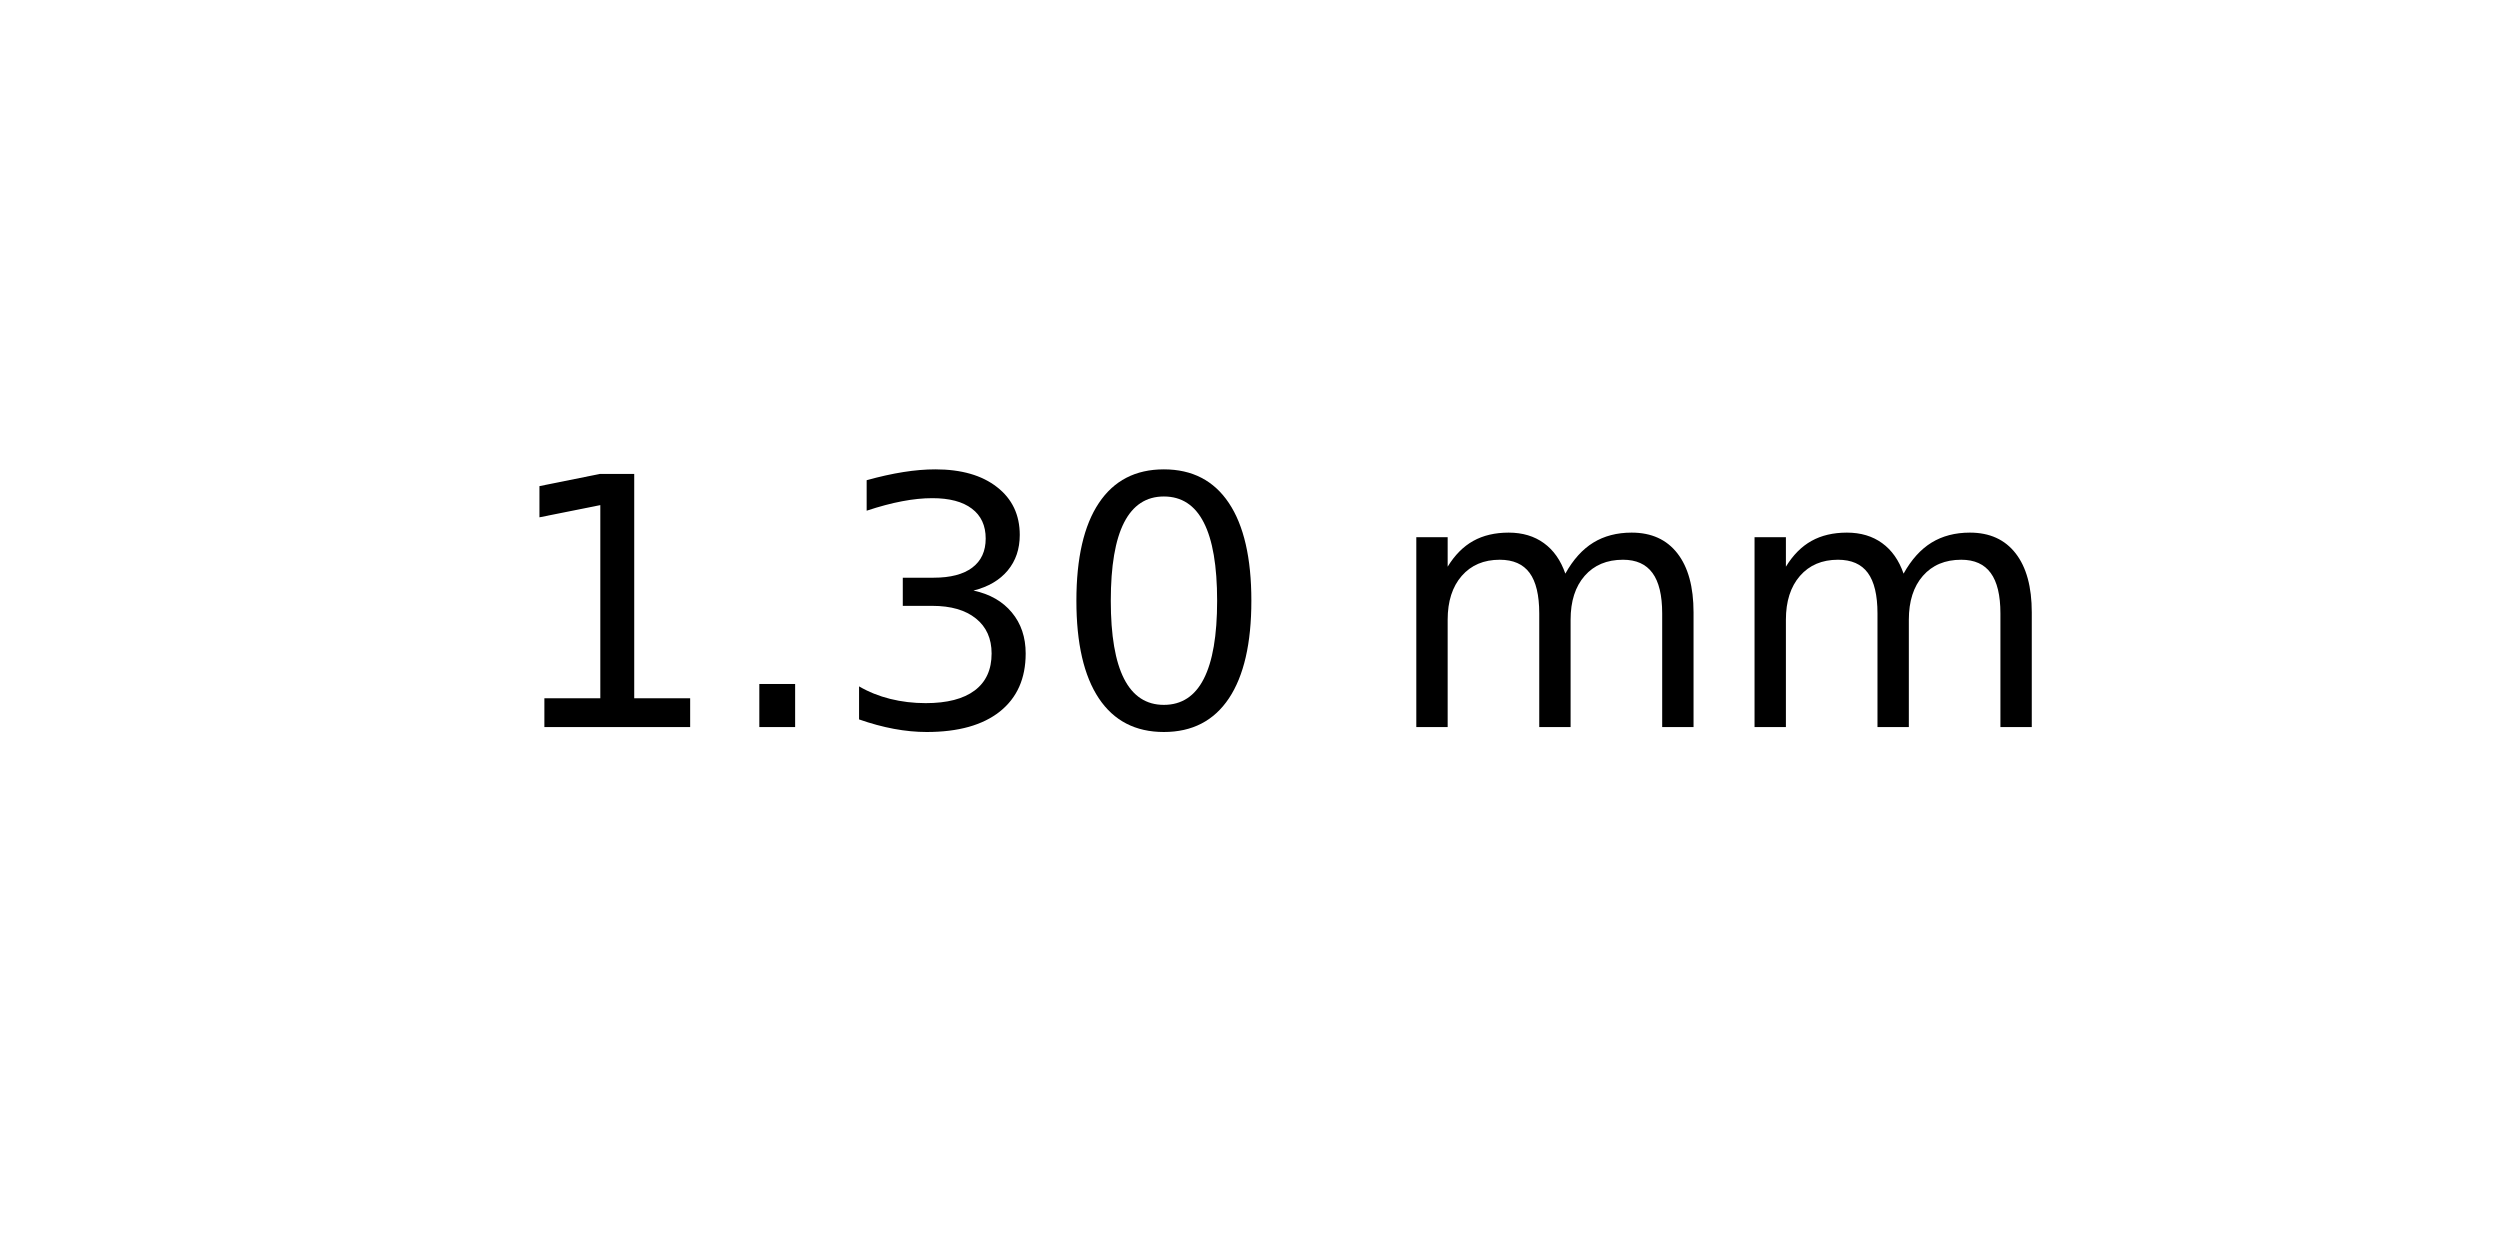
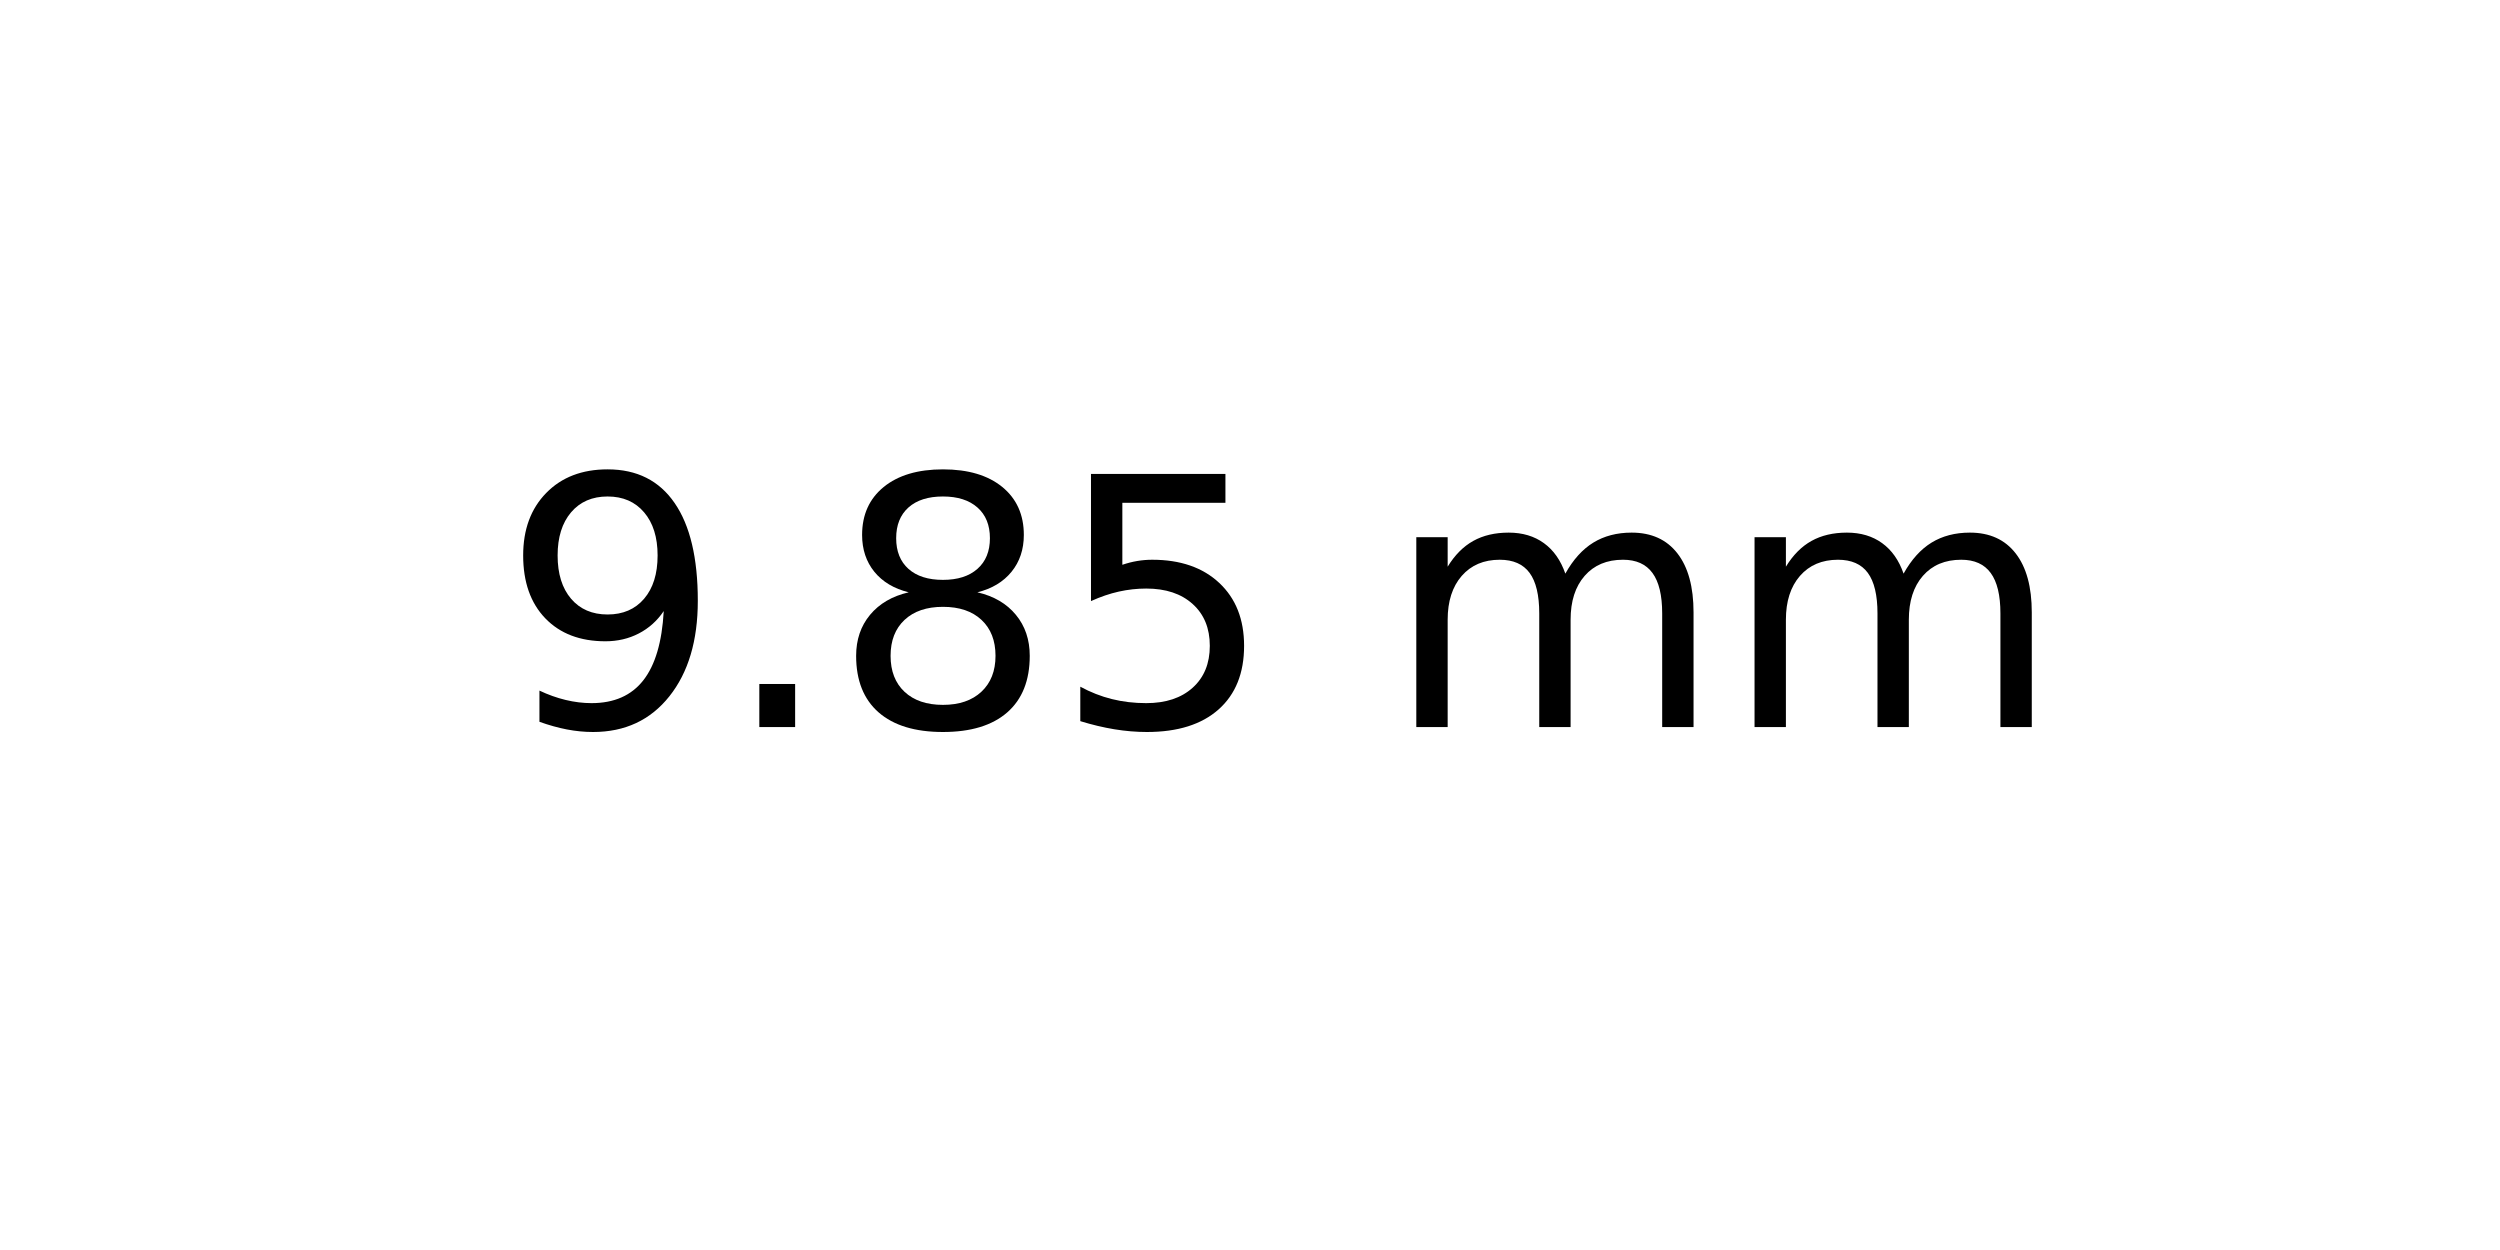
<svg xmlns="http://www.w3.org/2000/svg" xmlns:xlink="http://www.w3.org/1999/xlink" width="72pt" height="36pt" viewBox="0 0 72 36" version="1.1">
  <defs>
    <style type="text/css">*{stroke-linejoin: round; stroke-linecap: butt}</style>
  </defs>
  <g id="figure_1">
    <g id="axes_1">
      <g id="text_1">
        <g transform="translate(14.4375 20.93937) scale(0.1 -0.1)">
          <defs>
-             <path id="DejaVuSans-31" d="M 794 531  L 1825 531  L 1825 4091  L 703 3866  L 703 4441  L 1819 4666  L 2450 4666  L 2450 531  L 3481 531  L 3481 0  L 794 0  L 794 531  z " transform="scale(0.015625)" />
+             <path id="DejaVuSans-39" d="M 703 97  L 703 672  Q 941 559 1184 500  Q 1428 441 1663 441  Q 2288 441 2617 861  Q 2947 1281 2994 2138  Q 2813 1869 2534 1725  Q 2256 1581 1919 1581  Q 1219 1581 811 2004  Q 403 2428 403 3163  Q 403 3881 828 4315  Q 1253 4750 1959 4750  Q 2769 4750 3195 4129  Q 3622 3509 3622 2328  Q 3622 1225 3098 567  Q 2575 -91 1691 -91  Q 1453 -91 1209 -44  Q 966 3 703 97  z M 1959 2075  Q 2384 2075 2632 2365  Q 2881 2656 2881 3163  Q 2881 3666 2632 3958  Q 2384 4250 1959 4250  Q 1534 4250 1286 3958  Q 1038 3666 1038 3163  Q 1038 2656 1286 2365  Q 1534 2075 1959 2075  z " transform="scale(0.015625)" />
            <path id="DejaVuSans-2e" d="M 684 794  L 1344 794  L 1344 0  L 684 0  L 684 794  z " transform="scale(0.015625)" />
-             <path id="DejaVuSans-33" d="M 2597 2516  Q 3050 2419 3304 2112  Q 3559 1806 3559 1356  Q 3559 666 3084 287  Q 2609 -91 1734 -91  Q 1441 -91 1130 -33  Q 819 25 488 141  L 488 750  Q 750 597 1062 519  Q 1375 441 1716 441  Q 2309 441 2620 675  Q 2931 909 2931 1356  Q 2931 1769 2642 2001  Q 2353 2234 1838 2234  L 1294 2234  L 1294 2753  L 1863 2753  Q 2328 2753 2575 2939  Q 2822 3125 2822 3475  Q 2822 3834 2567 4026  Q 2313 4219 1838 4219  Q 1578 4219 1281 4162  Q 984 4106 628 3988  L 628 4550  Q 988 4650 1302 4700  Q 1616 4750 1894 4750  Q 2613 4750 3031 4423  Q 3450 4097 3450 3541  Q 3450 3153 3228 2886  Q 3006 2619 2597 2516  z " transform="scale(0.015625)" />
-             <path id="DejaVuSans-30" d="M 2034 4250  Q 1547 4250 1301 3770  Q 1056 3291 1056 2328  Q 1056 1369 1301 889  Q 1547 409 2034 409  Q 2525 409 2770 889  Q 3016 1369 3016 2328  Q 3016 3291 2770 3770  Q 2525 4250 2034 4250  z M 2034 4750  Q 2819 4750 3233 4129  Q 3647 3509 3647 2328  Q 3647 1150 3233 529  Q 2819 -91 2034 -91  Q 1250 -91 836 529  Q 422 1150 422 2328  Q 422 3509 836 4129  Q 1250 4750 2034 4750  z " transform="scale(0.015625)" />
+             <path id="DejaVuSans-38" d="M 2034 2216  Q 1584 2216 1326 1975  Q 1069 1734 1069 1313  Q 1069 891 1326 650  Q 1584 409 2034 409  Q 2484 409 2743 651  Q 3003 894 3003 1313  Q 3003 1734 2745 1975  Q 2488 2216 2034 2216  z M 1403 2484  Q 997 2584 770 2862  Q 544 3141 544 3541  Q 544 4100 942 4425  Q 1341 4750 2034 4750  Q 2731 4750 3128 4425  Q 3525 4100 3525 3541  Q 3525 3141 3298 2862  Q 3072 2584 2669 2484  Q 3125 2378 3379 2068  Q 3634 1759 3634 1313  Q 3634 634 3220 271  Q 2806 -91 2034 -91  Q 1263 -91 848 271  Q 434 634 434 1313  Q 434 1759 690 2068  Q 947 2378 1403 2484  z M 1172 3481  Q 1172 3119 1398 2916  Q 1625 2713 2034 2713  Q 2441 2713 2670 2916  Q 2900 3119 2900 3481  Q 2900 3844 2670 4047  Q 2441 4250 2034 4250  Q 1625 4250 1398 4047  Q 1172 3844 1172 3481  z " transform="scale(0.015625)" />
+             <path id="DejaVuSans-35" d="M 691 4666  L 3169 4666  L 3169 4134  L 1269 4134  L 1269 2991  Q 1406 3038 1543 3061  Q 1681 3084 1819 3084  Q 2600 3084 3056 2656  Q 3513 2228 3513 1497  Q 3513 744 3044 326  Q 2575 -91 1722 -91  Q 1428 -91 1123 -41  Q 819 9 494 109  L 494 744  Q 775 591 1075 516  Q 1375 441 1709 441  Q 2250 441 2565 725  Q 2881 1009 2881 1497  Q 2881 1984 2565 2268  Q 2250 2553 1709 2553  Q 1456 2553 1204 2497  Q 953 2441 691 2322  L 691 4666  z " transform="scale(0.015625)" />
            <path id="DejaVuSans-20" transform="scale(0.015625)" />
            <path id="DejaVuSans-6d" d="M 3328 2828  Q 3544 3216 3844 3400  Q 4144 3584 4550 3584  Q 5097 3584 5394 3201  Q 5691 2819 5691 2113  L 5691 0  L 5113 0  L 5113 2094  Q 5113 2597 4934 2840  Q 4756 3084 4391 3084  Q 3944 3084 3684 2787  Q 3425 2491 3425 1978  L 3425 0  L 2847 0  L 2847 2094  Q 2847 2600 2669 2842  Q 2491 3084 2119 3084  Q 1678 3084 1418 2786  Q 1159 2488 1159 1978  L 1159 0  L 581 0  L 581 3500  L 1159 3500  L 1159 2956  Q 1356 3278 1631 3431  Q 1906 3584 2284 3584  Q 2666 3584 2933 3390  Q 3200 3197 3328 2828  z " transform="scale(0.015625)" />
          </defs>
-           <use xlink:href="#DejaVuSans-31" />
+           <use xlink:href="#DejaVuSans-39" />
          <use xlink:href="#DejaVuSans-2e" x="63.623" />
-           <use xlink:href="#DejaVuSans-33" x="95.41" />
-           <use xlink:href="#DejaVuSans-30" x="159.033" />
+           <use xlink:href="#DejaVuSans-38" x="95.41" />
+           <use xlink:href="#DejaVuSans-35" x="159.033" />
          <use xlink:href="#DejaVuSans-20" x="222.656" />
          <use xlink:href="#DejaVuSans-6d" x="254.443" />
          <use xlink:href="#DejaVuSans-6d" x="351.855" />
        </g>
      </g>
    </g>
  </g>
</svg>
